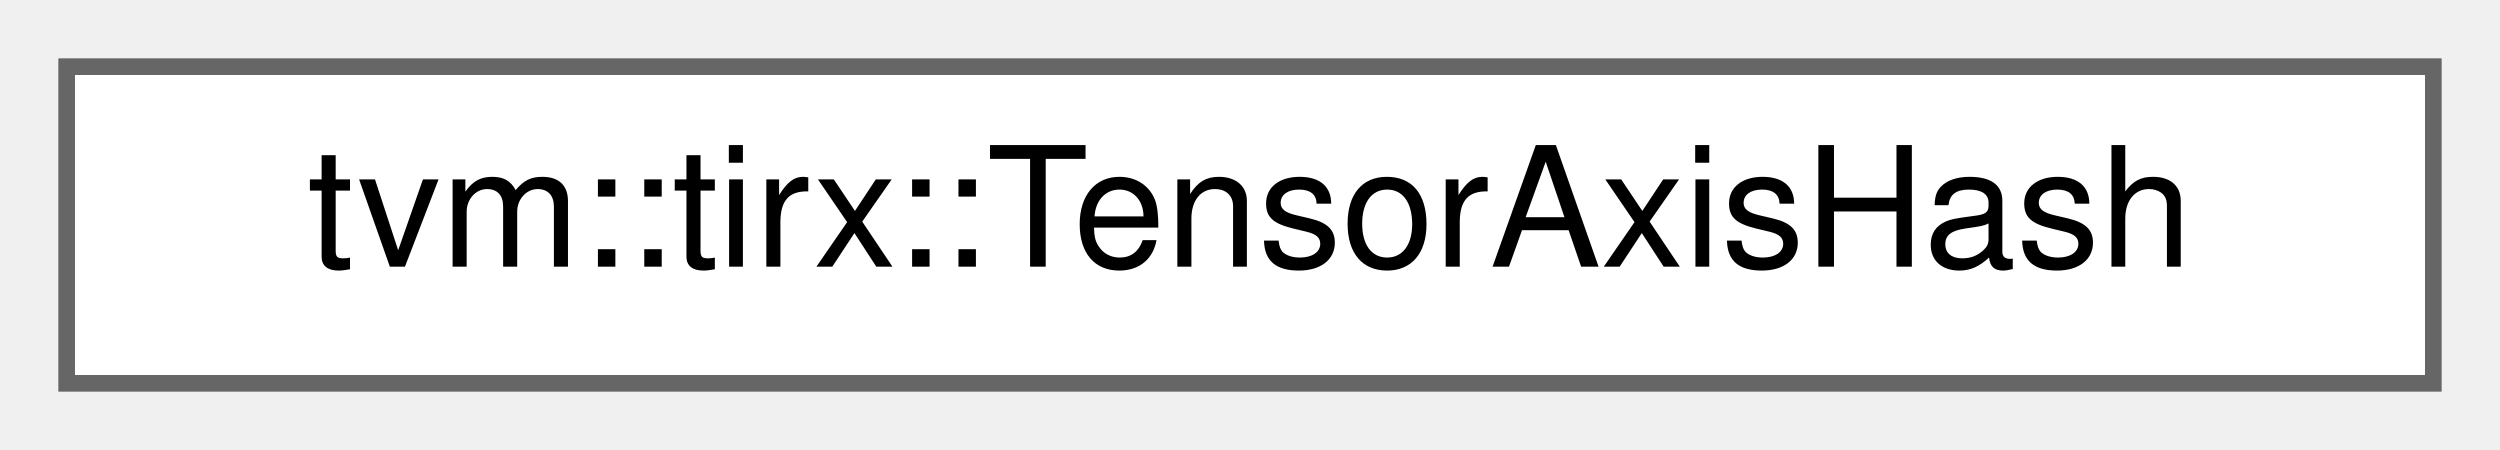
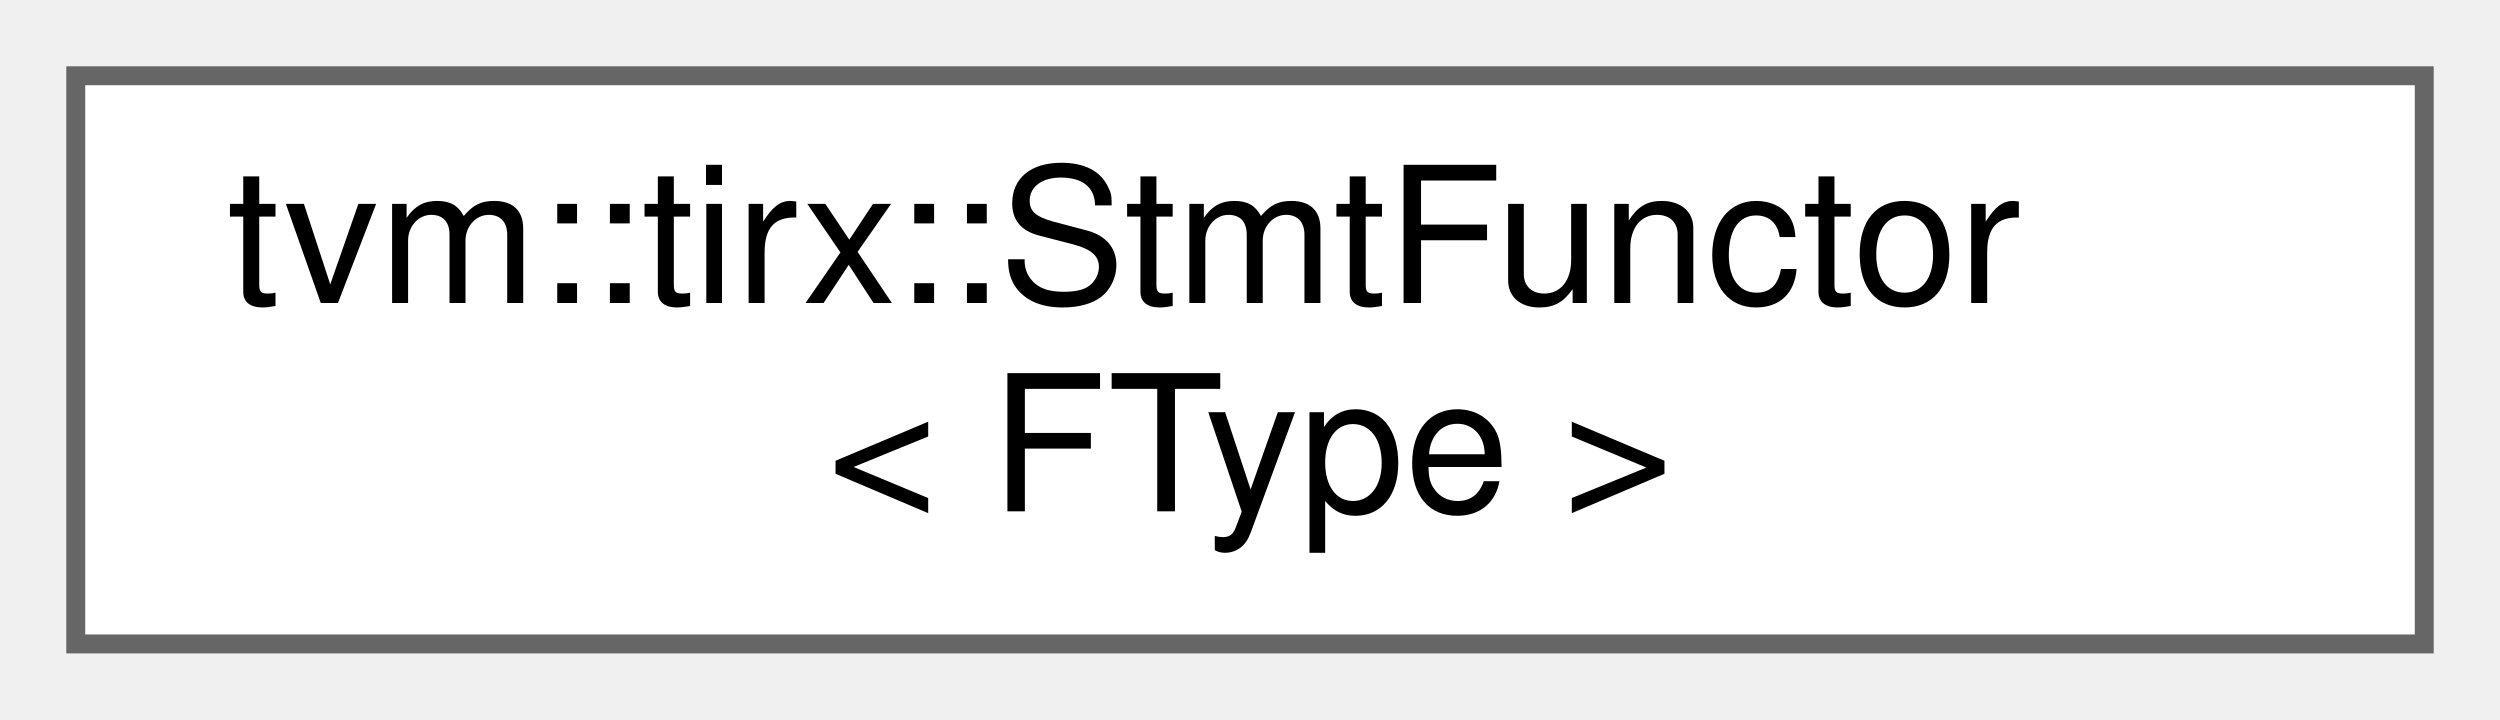
- <svg xmlns="http://www.w3.org/2000/svg" xmlns:xlink="http://www.w3.org/1999/xlink" width="150pt" height="27pt" viewBox="0.00 0.00 150.00 27.00">
-   <g id="graph0" class="graph" transform="scale(1 1) rotate(0) translate(4 23)">
+ <svg xmlns="http://www.w3.org/2000/svg" xmlns:xlink="http://www.w3.org/1999/xlink" width="132pt" height="38pt" viewBox="0.00 0.00 132.00 38.00">
+   <g id="graph0" class="graph" transform="scale(1 1) rotate(0) translate(4 34)">
    <g id="Node000000" class="node">
      <g id="a_Node000000">
-         <a xlink:href="classtvm_1_1tirx_1_1TensorAxisHash.html" target="_top" xlink:title=" ">
-           <polygon fill="white" stroke="#666666" points="142,-19 0,-19 0,0 142,0 142,-19" />
-           <text text-anchor="middle" x="71" y="-7" font-family="Helvetica,sans-Serif" font-size="10.00">tvm::tirx::TensorAxisHash</text>
+         <a xlink:href="classtvm_1_1tirx_1_1StmtFunctor.html" target="_top" xlink:title="Type-dispatched statement functor with a caller-selected signature.">
+           <polygon fill="white" stroke="#666666" points="124,-30 0,-30 0,0 124,0 124,-30" />
+           <text text-anchor="start" x="8" y="-18" font-family="Helvetica,sans-Serif" font-size="10.00">tvm::tirx::StmtFunctor</text>
+           <text text-anchor="middle" x="62" y="-7" font-family="Helvetica,sans-Serif" font-size="10.00">&lt; FType &gt;</text>
        </a>
      </g>
    </g>
  </g>
</svg>
